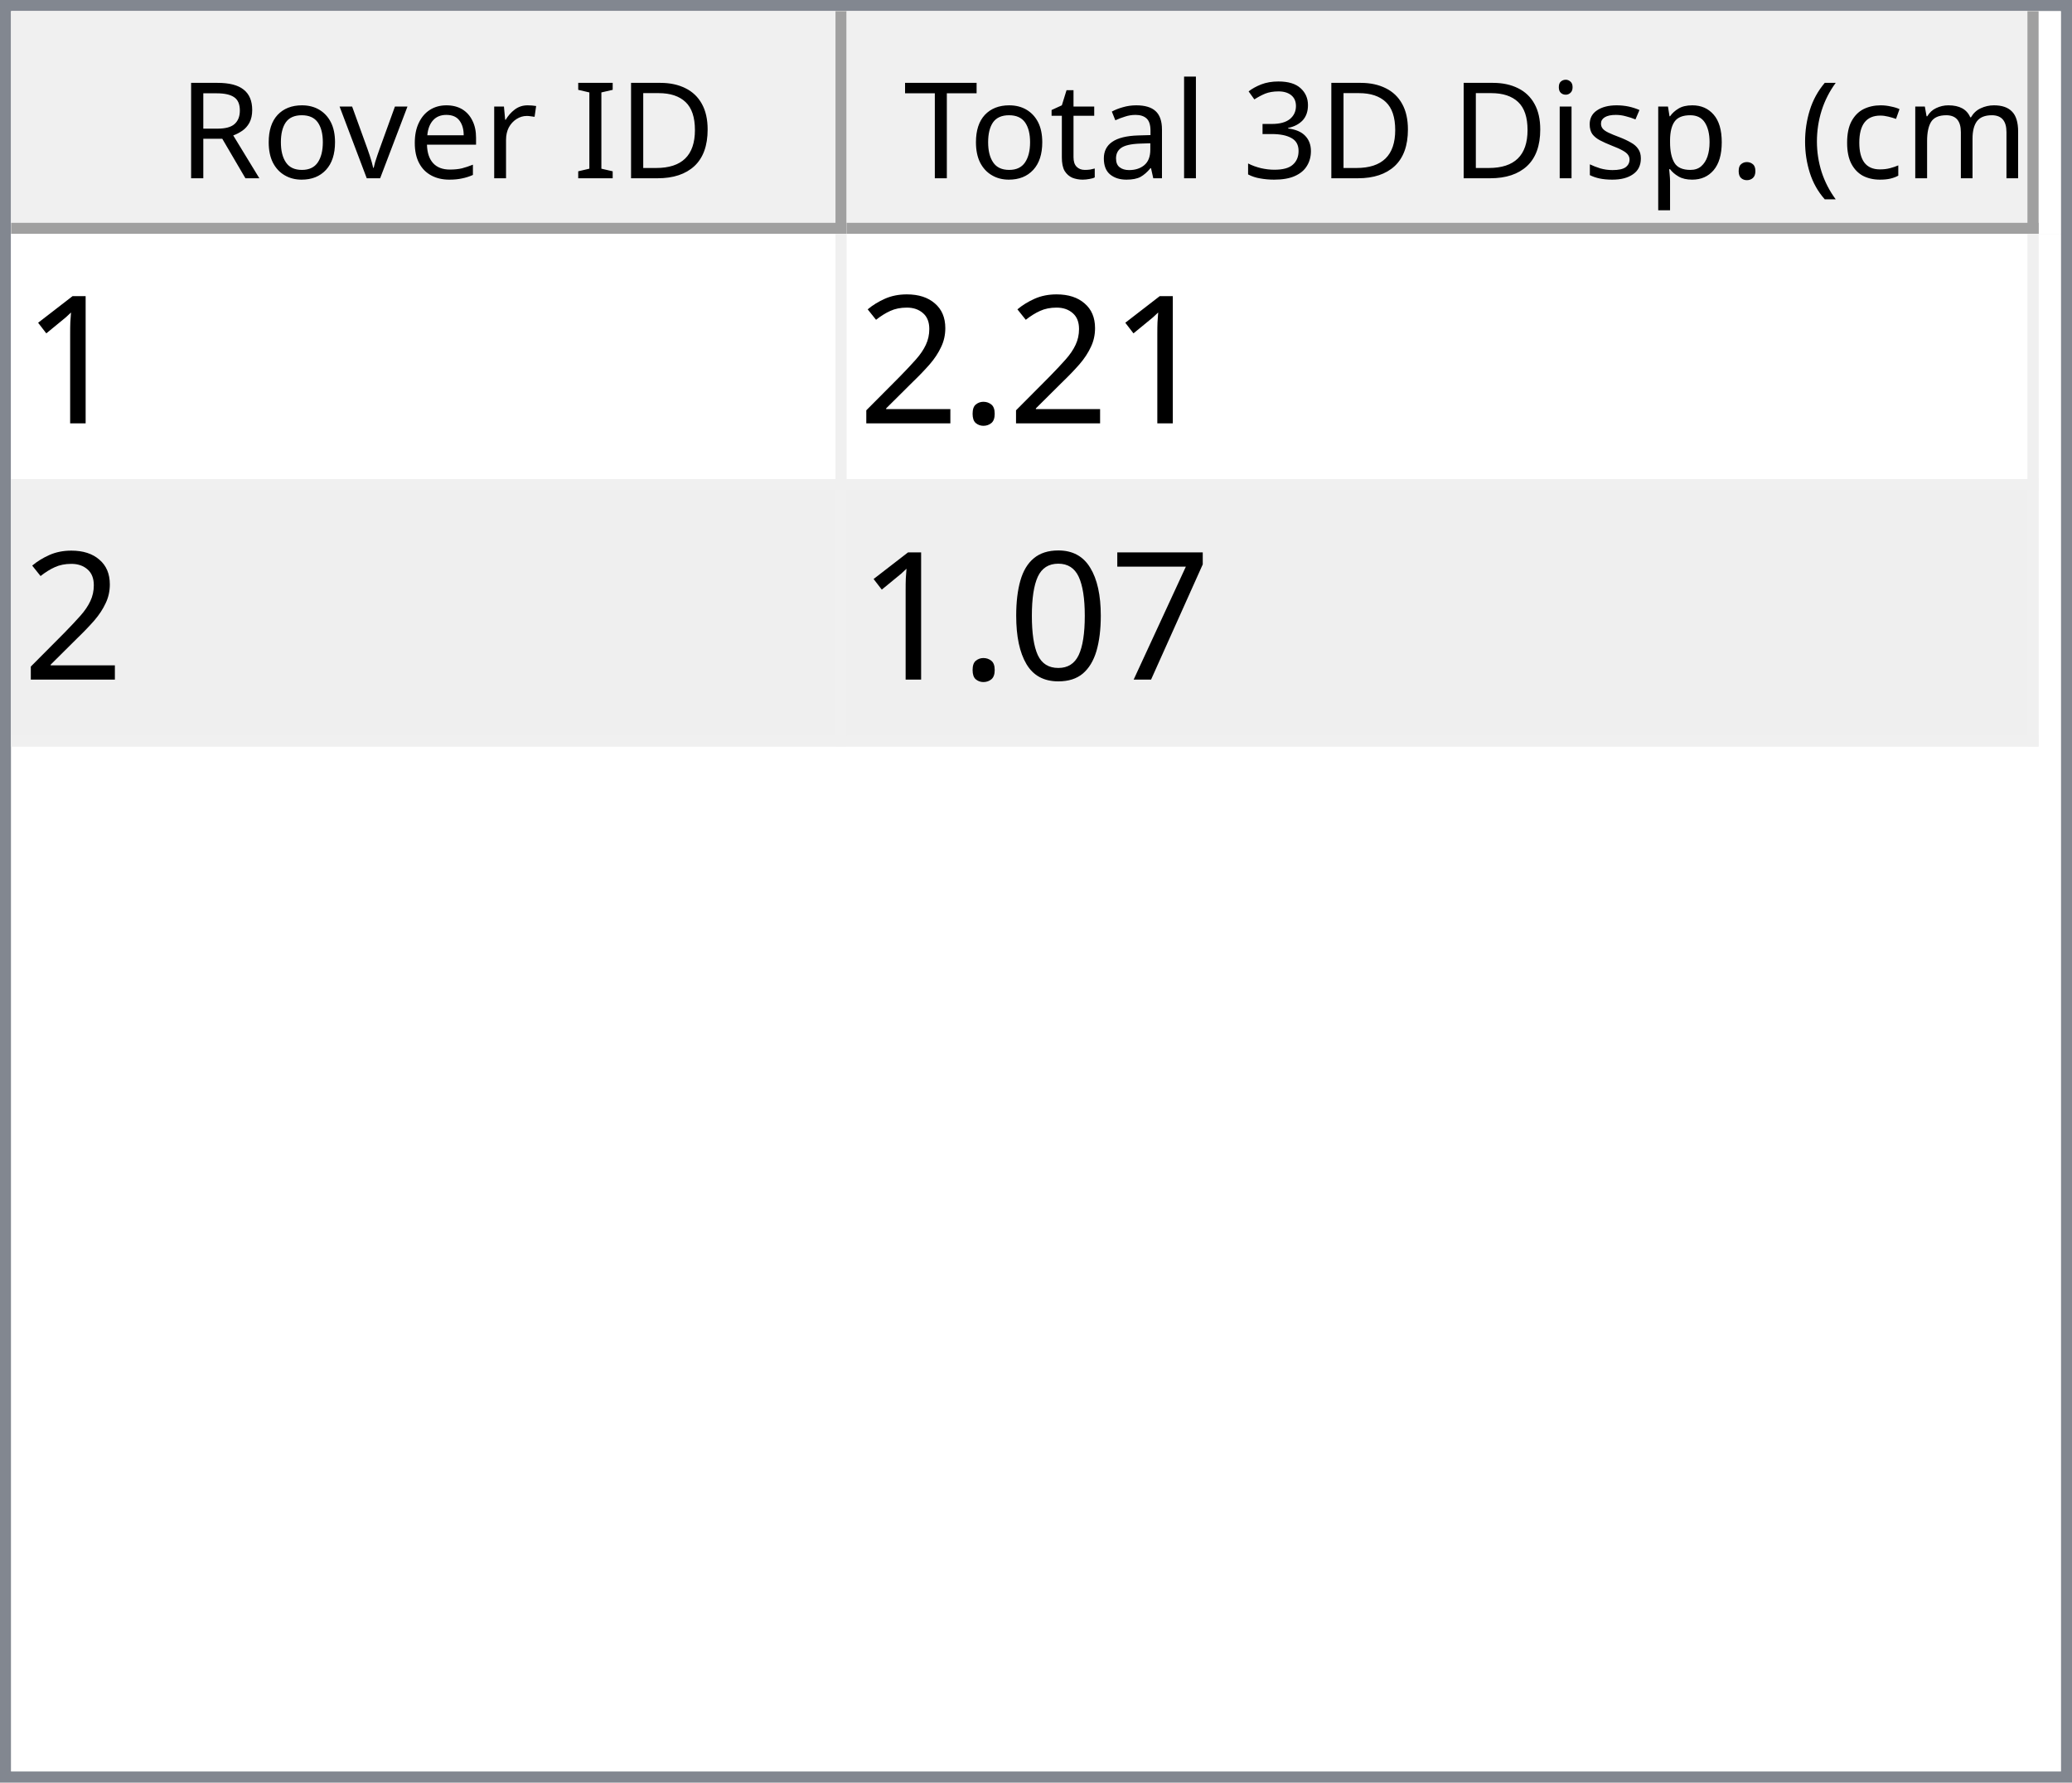
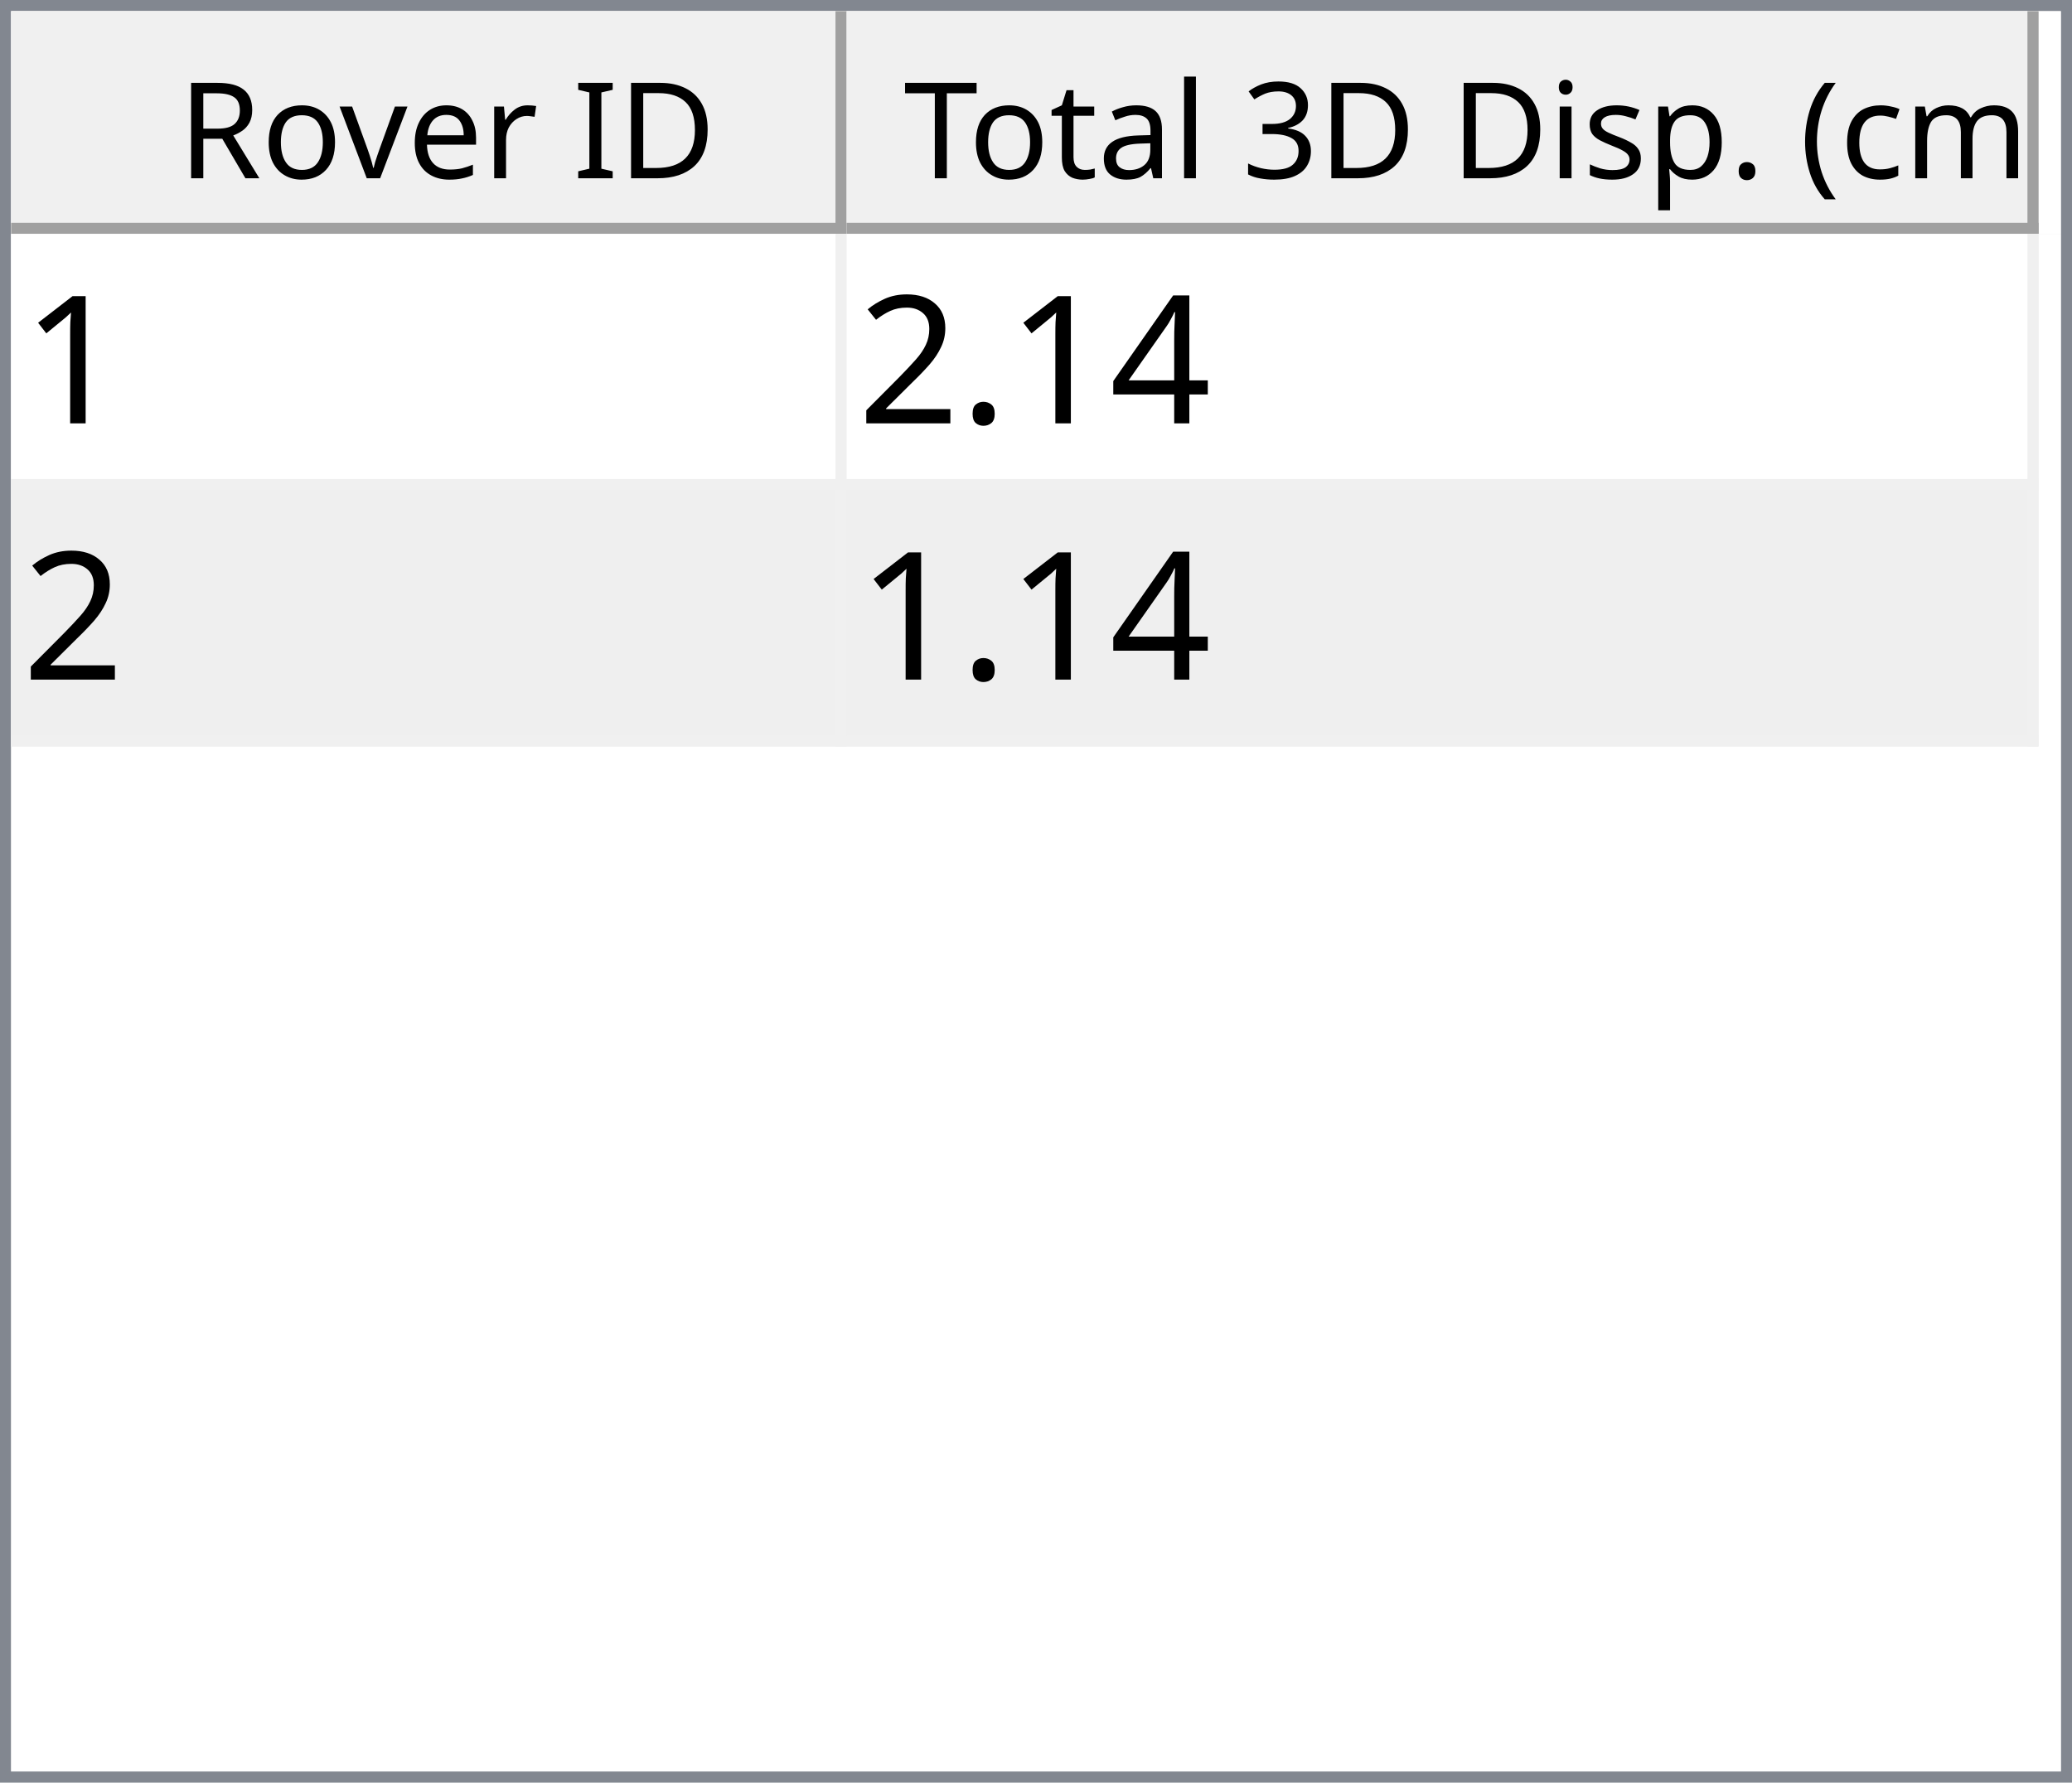
<svg xmlns="http://www.w3.org/2000/svg" style="fill-opacity:1; color-rendering:auto; color-interpolation:auto; text-rendering:auto; stroke:black; stroke-linecap:square; stroke-miterlimit:10; shape-rendering:auto; stroke-opacity:1; fill:black; stroke-dasharray:none; font-weight:normal; stroke-width:1; font-family:'Dialog'; font-style:normal; stroke-linejoin:miter; font-size:12px; stroke-dashoffset:0; image-rendering:auto;" width="186" height="160">
  <defs id="genericDefs" />
  <g>
    <defs id="defs1">
      <clipPath clipPathUnits="userSpaceOnUse" id="clipPath1">
        <path d="M0 0 L186 0 L186 160 L0 160 L0 0 Z" />
      </clipPath>
      <clipPath clipPathUnits="userSpaceOnUse" id="clipPath2">
        <path d="M0 0 L0 160 L186 160 L186 0 Z" />
      </clipPath>
      <clipPath clipPathUnits="userSpaceOnUse" id="clipPath3">
        <path d="M0 0 L0 20 L184 20 L184 0 Z" />
      </clipPath>
      <clipPath clipPathUnits="userSpaceOnUse" id="clipPath4">
        <path d="M0 0 L0 20 L75 20 L75 0 Z" />
      </clipPath>
      <clipPath clipPathUnits="userSpaceOnUse" id="clipPath5">
        <path d="M1 1 L1 19 L74 19 L74 1 Z" />
      </clipPath>
      <clipPath clipPathUnits="userSpaceOnUse" id="clipPath6">
        <path d="M0 0 L0 18 L73 18 L73 0 Z" />
      </clipPath>
      <clipPath clipPathUnits="userSpaceOnUse" id="clipPath7">
        <path d="M-0.5 -0.5 L-0.5 19.5 L74.5 19.5 L74.5 -0.5 Z" />
      </clipPath>
      <clipPath clipPathUnits="userSpaceOnUse" id="clipPath8">
        <path d="M0 0 L0 20 L107 20 L107 0 Z" />
      </clipPath>
      <clipPath clipPathUnits="userSpaceOnUse" id="clipPath9">
        <path d="M1 1 L1 19 L106 19 L106 1 Z" />
      </clipPath>
      <clipPath clipPathUnits="userSpaceOnUse" id="clipPath10">
        <path d="M0 0 L0 18 L105 18 L105 0 Z" />
      </clipPath>
      <clipPath clipPathUnits="userSpaceOnUse" id="clipPath11">
        <path d="M-0.5 -0.5 L-0.5 19.5 L106.5 19.5 L106.5 -0.5 Z" />
      </clipPath>
      <clipPath clipPathUnits="userSpaceOnUse" id="clipPath12">
        <path d="M0 0 L0 138 L184 138 L184 0 Z" />
      </clipPath>
      <clipPath clipPathUnits="userSpaceOnUse" id="clipPath13">
        <path d="M0 0 L0 46 L182 46 L182 0 Z" />
      </clipPath>
      <clipPath clipPathUnits="userSpaceOnUse" id="clipPath14">
        <path d="M-0.5 -0.5 L-0.5 45.5 L181.5 45.5 L181.5 -0.5 Z" />
      </clipPath>
      <clipPath clipPathUnits="userSpaceOnUse" id="clipPath15">
        <path d="M0 0 L0 22 L74 22 L74 0 Z" />
      </clipPath>
      <clipPath clipPathUnits="userSpaceOnUse" id="clipPath16">
        <path d="M0 0 L0 22 L106 22 L106 0 Z" />
      </clipPath>
      <font horiz-adv-x="64.551" id="font1">
        <font-face ascent="107.91" descent="25.098" units-per-em="100" style="font-style:normal; font-family:Segoe UI; font-weight:normal;" />
        <missing-glyph horiz-adv-x="64.551" d="M8.109 0 L8.109 68.266 L56.453 68.266 L56.453 0 L8.109 0 ZM15.328 7.234 L49.219 7.234 L49.219 61.031 L15.328 61.031 L15.328 7.234 Z" />
        <glyph unicode="D" horiz-adv-x="70.117" d="M9.188 0 L9.188 70.016 L28.516 70.016 Q65.531 70.016 65.531 35.891 Q65.531 19.672 55.25 9.836 Q44.969 0 27.734 0 L9.188 0 ZM17.391 62.594 L17.391 7.422 L27.828 7.422 Q41.609 7.422 49.273 14.797 Q56.938 22.172 56.938 35.688 Q56.938 62.594 28.328 62.594 L17.391 62.594 Z" />
        <glyph unicode="I" horiz-adv-x="26.611" d="M17.391 0 L9.188 0 L9.188 70.016 L17.391 70.016 L17.391 0 Z" />
        <glyph unicode=" " horiz-adv-x="27.393" d="" />
        <glyph unicode="r" horiz-adv-x="34.766" d="M34.188 41.891 Q32.078 43.5 28.125 43.5 Q23 43.5 19.555 38.672 Q16.109 33.844 16.109 25.484 L16.109 0 L8.109 0 L8.109 50 L16.109 50 L16.109 39.703 L16.312 39.703 Q18.016 44.969 21.531 47.922 Q25.047 50.875 29.391 50.875 Q32.516 50.875 34.188 50.203 L34.188 41.891 Z" />
        <glyph unicode="e" horiz-adv-x="52.295" d="M48.297 23 L12.984 23 Q13.188 14.656 17.484 10.109 Q21.781 5.562 29.297 5.562 Q37.75 5.562 44.828 11.141 L44.828 3.609 Q38.234 -1.172 27.391 -1.172 Q16.797 -1.172 10.742 5.641 Q4.688 12.453 4.688 24.812 Q4.688 36.469 11.305 43.82 Q17.922 51.172 27.734 51.172 Q37.547 51.172 42.922 44.828 Q48.297 38.484 48.297 27.203 L48.297 23 ZM40.094 29.781 Q40.047 36.719 36.75 40.578 Q33.453 44.438 27.594 44.438 Q21.922 44.438 17.969 40.383 Q14.016 36.328 13.094 29.781 L40.094 29.781 Z" />
        <glyph unicode="v" horiz-adv-x="47.9" d="M47.406 50 L27.484 0 L19.625 0 L0.688 50 L9.469 50 L22.172 13.672 Q23.578 9.672 23.922 6.688 L24.125 6.688 Q24.609 10.453 25.688 13.484 L38.969 50 L47.406 50 Z" />
        <glyph unicode="o" horiz-adv-x="58.594" d="M29 -1.172 Q17.922 -1.172 11.305 5.836 Q4.688 12.844 4.688 24.422 Q4.688 37.016 11.57 44.094 Q18.453 51.172 30.172 51.172 Q41.359 51.172 47.633 44.289 Q53.906 37.406 53.906 25.203 Q53.906 13.234 47.141 6.031 Q40.375 -1.172 29 -1.172 ZM29.594 44.438 Q21.875 44.438 17.383 39.188 Q12.891 33.938 12.891 24.703 Q12.891 15.828 17.43 10.695 Q21.969 5.562 29.594 5.562 Q37.359 5.562 41.531 10.594 Q45.703 15.625 45.703 24.906 Q45.703 34.281 41.531 39.359 Q37.359 44.438 29.594 44.438 Z" />
        <glyph unicode="R" horiz-adv-x="59.814" d="M59.375 0 L49.609 0 L37.891 19.625 Q36.281 22.359 34.766 24.289 Q33.25 26.219 31.664 27.438 Q30.078 28.656 28.25 29.219 Q26.422 29.781 24.125 29.781 L17.391 29.781 L17.391 0 L9.188 0 L9.188 70.016 L30.078 70.016 Q34.672 70.016 38.555 68.867 Q42.438 67.719 45.289 65.375 Q48.141 63.031 49.758 59.547 Q51.375 56.062 51.375 51.375 Q51.375 47.703 50.273 44.656 Q49.172 41.609 47.148 39.211 Q45.125 36.812 42.266 35.133 Q39.406 33.453 35.844 32.516 L35.844 32.328 Q37.594 31.547 38.891 30.547 Q40.188 29.547 41.359 28.18 Q42.531 26.812 43.68 25.078 Q44.828 23.344 46.234 21.047 L59.375 0 ZM17.391 62.594 L17.391 37.203 L28.516 37.203 Q31.594 37.203 34.203 38.133 Q36.812 39.062 38.719 40.797 Q40.625 42.531 41.703 45.047 Q42.781 47.562 42.781 50.688 Q42.781 56.297 39.141 59.445 Q35.5 62.594 28.609 62.594 L17.391 62.594 Z" />
        <glyph unicode=")" horiz-adv-x="30.176" d="M8.297 -15.922 L1.172 -15.922 Q16.406 2.344 16.406 26.812 Q16.406 51.469 1.078 70.016 L8.297 70.016 Q23.531 52.156 23.531 26.703 Q23.531 1.375 8.297 -15.922 Z" />
        <glyph unicode="m" horiz-adv-x="86.133" d="M79.109 0 L71.094 0 L71.094 28.719 Q71.094 37.016 68.531 40.727 Q65.969 44.438 59.906 44.438 Q54.781 44.438 51.195 39.75 Q47.609 35.062 47.609 28.516 L47.609 0 L39.594 0 L39.594 29.688 Q39.594 44.438 28.219 44.438 Q22.953 44.438 19.531 40.016 Q16.109 35.594 16.109 28.516 L16.109 0 L8.109 0 L8.109 50 L16.109 50 L16.109 42.094 L16.312 42.094 Q21.625 51.172 31.844 51.172 Q36.969 51.172 40.773 48.312 Q44.578 45.453 46 40.828 Q51.562 51.172 62.594 51.172 Q79.109 51.172 79.109 30.812 L79.109 0 Z" />
        <glyph unicode="c" horiz-adv-x="46.191" d="M42.188 2.297 Q36.422 -1.172 28.516 -1.172 Q17.828 -1.172 11.258 5.789 Q4.688 12.75 4.688 23.828 Q4.688 36.188 11.766 43.68 Q18.844 51.172 30.672 51.172 Q37.25 51.172 42.281 48.734 L42.281 40.531 Q36.719 44.438 30.375 44.438 Q22.703 44.438 17.797 38.945 Q12.891 33.453 12.891 24.516 Q12.891 15.719 17.508 10.641 Q22.125 5.562 29.891 5.562 Q36.422 5.562 42.188 9.906 L42.188 2.297 Z" />
        <glyph unicode="(" horiz-adv-x="30.176" d="M29.109 -15.922 L21.969 -15.922 Q6.844 1.375 6.844 26.703 Q6.844 52.156 21.969 70.016 L29.203 70.016 Q13.875 51.469 13.875 26.812 Q13.875 2.344 29.109 -15.922 Z" />
        <glyph unicode="." horiz-adv-x="21.68" d="M10.891 -1.078 Q8.641 -1.078 7.055 0.539 Q5.469 2.156 5.469 4.391 Q5.469 6.641 7.055 8.273 Q8.641 9.906 10.891 9.906 Q13.188 9.906 14.797 8.273 Q16.406 6.641 16.406 4.391 Q16.406 2.156 14.797 0.539 Q13.188 -1.078 10.891 -1.078 Z" />
        <glyph unicode="p" horiz-adv-x="58.789" d="M16.312 7.234 L16.109 7.234 L16.109 -23 L8.109 -23 L8.109 50 L16.109 50 L16.109 41.219 L16.312 41.219 Q22.219 51.172 33.594 51.172 Q43.266 51.172 48.688 44.461 Q54.109 37.75 54.109 26.469 Q54.109 13.922 48 6.375 Q41.891 -1.172 31.297 -1.172 Q21.578 -1.172 16.312 7.234 ZM16.109 27.391 L16.109 20.406 Q16.109 14.203 20.141 9.883 Q24.172 5.562 30.375 5.562 Q37.641 5.562 41.773 11.133 Q45.906 16.703 45.906 26.609 Q45.906 34.969 42.047 39.703 Q38.188 44.438 31.594 44.438 Q24.609 44.438 20.359 39.578 Q16.109 34.719 16.109 27.391 Z" />
        <glyph unicode="s" horiz-adv-x="42.432" d="M5.078 1.812 L5.078 10.406 Q11.625 5.562 19.484 5.562 Q30.031 5.562 30.031 12.594 Q30.031 14.594 29.125 15.992 Q28.219 17.391 26.68 18.461 Q25.141 19.531 23.07 20.383 Q21 21.234 18.609 22.172 Q15.281 23.484 12.766 24.828 Q10.25 26.172 8.57 27.859 Q6.891 29.547 6.031 31.695 Q5.172 33.844 5.172 36.719 Q5.172 40.234 6.789 42.945 Q8.406 45.656 11.086 47.484 Q13.766 49.312 17.211 50.242 Q20.656 51.172 24.312 51.172 Q30.812 51.172 35.938 48.922 L35.938 40.828 Q30.422 44.438 23.25 44.438 Q21 44.438 19.195 43.922 Q17.391 43.406 16.094 42.477 Q14.797 41.547 14.086 40.258 Q13.375 38.969 13.375 37.406 Q13.375 35.453 14.086 34.133 Q14.797 32.812 16.164 31.789 Q17.531 30.766 19.484 29.938 Q21.438 29.109 23.922 28.125 Q27.25 26.859 29.883 25.516 Q32.516 24.172 34.375 22.484 Q36.234 20.797 37.234 18.602 Q38.234 16.406 38.234 13.375 Q38.234 9.672 36.602 6.938 Q34.969 4.203 32.234 2.398 Q29.5 0.594 25.93 -0.289 Q22.359 -1.172 18.453 -1.172 Q10.75 -1.172 5.078 1.812 Z" />
        <glyph unicode="i" horiz-adv-x="24.219" d="M12.203 62.703 Q10.062 62.703 8.547 64.164 Q7.031 65.625 7.031 67.875 Q7.031 70.125 8.547 71.609 Q10.062 73.094 12.203 73.094 Q14.406 73.094 15.945 71.609 Q17.484 70.125 17.484 67.875 Q17.484 65.719 15.945 64.211 Q14.406 62.703 12.203 62.703 ZM16.109 0 L8.109 0 L8.109 50 L16.109 50 L16.109 0 Z" />
        <glyph unicode="3" horiz-adv-x="53.906" d="M46.531 19.828 Q46.531 15.094 44.75 11.211 Q42.969 7.328 39.719 4.57 Q36.469 1.812 31.93 0.297 Q27.391 -1.219 21.922 -1.219 Q11.922 -1.219 6 2.594 L6 11.188 Q13.094 5.609 22.219 5.609 Q25.875 5.609 28.828 6.539 Q31.781 7.469 33.906 9.227 Q36.031 10.984 37.18 13.477 Q38.328 15.969 38.328 19.094 Q38.328 32.812 18.797 32.812 L12.984 32.812 L12.984 39.594 L18.5 39.594 Q35.797 39.594 35.797 52.484 Q35.797 64.406 22.609 64.406 Q15.188 64.406 8.688 59.422 L8.688 67.188 Q15.375 71.188 24.609 71.188 Q29 71.188 32.57 69.969 Q36.141 68.75 38.68 66.555 Q41.219 64.359 42.609 61.281 Q44 58.203 44 54.5 Q44 40.672 30.031 36.719 L30.031 36.531 Q33.594 36.141 36.625 34.797 Q39.656 33.453 41.852 31.305 Q44.047 29.156 45.289 26.25 Q46.531 23.344 46.531 19.828 Z" />
        <glyph unicode="l" horiz-adv-x="24.219" d="M16.109 0 L8.109 0 L8.109 74.031 L16.109 74.031 L16.109 0 Z" />
        <glyph unicode="a" horiz-adv-x="50.879" d="M43.891 0 L35.891 0 L35.891 7.812 L35.688 7.812 Q30.469 -1.172 20.312 -1.172 Q12.844 -1.172 8.617 2.781 Q4.391 6.734 4.391 13.281 Q4.391 27.297 20.906 29.594 L35.891 31.688 Q35.891 44.438 25.594 44.438 Q16.547 44.438 9.281 38.281 L9.281 46.484 Q16.656 51.172 26.266 51.172 Q43.891 51.172 43.891 32.516 L43.891 0 ZM35.891 25.297 L23.828 23.641 Q18.266 22.859 15.43 20.875 Q12.594 18.891 12.594 13.875 Q12.594 10.203 15.211 7.883 Q17.828 5.562 22.172 5.562 Q28.125 5.562 32.008 9.742 Q35.891 13.922 35.891 20.312 L35.891 25.297 Z" />
        <glyph unicode="t" horiz-adv-x="33.887" d="M31.297 0.484 Q28.469 -1.078 23.828 -1.078 Q10.688 -1.078 10.688 13.578 L10.688 43.172 L2.094 43.172 L2.094 50 L10.688 50 L10.688 62.203 L18.703 64.797 L18.703 50 L31.297 50 L31.297 43.172 L18.703 43.172 L18.703 14.984 Q18.703 9.969 20.414 7.82 Q22.125 5.672 26.078 5.672 Q29.109 5.672 31.297 7.328 L31.297 0.484 Z" />
        <glyph unicode="T" horiz-adv-x="52.393" d="M50.594 62.594 L30.375 62.594 L30.375 0 L22.172 0 L22.172 62.594 L2 62.594 L2 70.016 L50.594 70.016 L50.594 62.594 Z" />
      </font>
      <font horiz-adv-x="75.0" id="font2">
        <font-face ascent="100.537" descent="21.973" units-per-em="100" style="font-style:normal; font-family:sans-serif; font-weight:normal;" />
        <missing-glyph horiz-adv-x="75.0" d="M12.5 0 L12.5 62.5 L62.5 62.5 L62.5 0 L12.5 0 ZM14.062 1.562 L60.938 1.562 L60.938 60.938 L14.062 60.938 L14.062 1.562 Z" />
        <glyph unicode="1" horiz-adv-x="55.615" d="M37.25 0 L28.469 0 L28.469 56 Q25.297 52.984 20.141 49.953 Q14.984 46.922 10.891 45.406 L10.891 53.906 Q18.266 57.375 23.781 62.305 Q29.297 67.234 31.594 71.875 L37.25 71.875 L37.25 0 Z" />
+         <glyph unicode="4" horiz-adv-x="55.615" d="M32.328 0 L32.328 17.141 L1.266 17.141 L1.266 25.203 L33.938 71.578 L41.109 71.578 L41.109 25.203 L50.781 25.203 L50.781 17.141 L41.109 17.141 L41.109 0 L32.328 0 ZM32.328 25.203 L32.328 57.469 L9.906 25.203 L32.328 25.203 Z" />
        <glyph unicode="." horiz-adv-x="27.783" d="M9.078 0 L9.078 10.016 L19.094 10.016 L19.094 0 L9.078 0 Z" />
        <glyph unicode="2" horiz-adv-x="55.615" d="M50.344 8.453 L50.344 0 L3.031 0 Q2.938 3.172 4.047 6.109 Q5.859 10.938 9.836 15.625 Q13.812 20.312 21.344 26.469 Q33.016 36.031 37.117 41.625 Q41.219 47.219 41.219 52.203 Q41.219 57.422 37.477 61.008 Q33.734 64.594 27.734 64.594 Q21.391 64.594 17.578 60.789 Q13.766 56.984 13.719 50.25 L4.688 51.172 Q5.609 61.281 11.664 66.578 Q17.719 71.875 27.938 71.875 Q38.234 71.875 44.242 66.164 Q50.25 60.453 50.25 52 Q50.25 47.703 48.492 43.555 Q46.734 39.406 42.656 34.812 Q38.578 30.219 29.109 22.219 Q21.188 15.578 18.945 13.211 Q16.703 10.844 15.234 8.453 L50.344 8.453 Z" />
-         <glyph unicode="7" horiz-adv-x="55.615" d="M4.734 62.203 L4.734 70.656 L51.078 70.656 L51.078 63.812 Q44.234 56.547 37.523 44.484 Q30.812 32.422 27.156 19.672 Q24.516 10.688 23.781 0 L14.75 0 Q14.891 8.453 18.062 20.414 Q21.234 32.375 27.172 43.484 Q33.109 54.594 39.797 62.203 L4.734 62.203 Z" />
-         <glyph unicode="0" horiz-adv-x="55.615" d="M4.156 35.297 Q4.156 48 6.766 55.742 Q9.375 63.484 14.523 67.68 Q19.672 71.875 27.484 71.875 Q33.25 71.875 37.594 69.555 Q41.938 67.234 44.773 62.867 Q47.609 58.5 49.219 52.227 Q50.828 45.953 50.828 35.297 Q50.828 22.703 48.242 14.969 Q45.656 7.234 40.508 3.008 Q35.359 -1.219 27.484 -1.219 Q17.141 -1.219 11.234 6.203 Q4.156 15.141 4.156 35.297 ZM13.188 35.297 Q13.188 17.672 17.312 11.836 Q21.438 6 27.484 6 Q33.547 6 37.672 11.859 Q41.797 17.719 41.797 35.297 Q41.797 52.984 37.672 58.789 Q33.547 64.594 27.391 64.594 Q21.344 64.594 17.719 59.469 Q13.188 52.938 13.188 35.297 Z" />
      </font>
    </defs>
    <g style="fill:white; stroke:white;">
      <rect x="0" y="0" width="186" style="clip-path:url(#clipPath1); stroke:none;" height="160" />
    </g>
    <g style="fill:white; text-rendering:optimizeSpeed; color-rendering:optimizeSpeed; image-rendering:optimizeSpeed; shape-rendering:crispEdges; stroke:white; color-interpolation:sRGB;">
      <rect x="0" width="186" height="160" y="0" style="stroke:none;" />
      <path style="stroke:none;" d="M0 160 L186 160 L186 0 L0 0 Z" />
    </g>
    <g style="fill:rgb(240,240,240); font-family:'Segoe UI'; stroke:rgb(240,240,240);">
      <rect x="0" y="0" width="186" style="clip-path:url(#clipPath2); stroke:none;" height="160" />
    </g>
    <g style="fill:rgb(130,135,144); font-family:'Segoe UI'; stroke:rgb(130,135,144);">
      <path d="M0 0 L186 0 L186 160 L0 160 L0 0 ZM1 1 L185 1 L185 159 L1 159 L1 1 Z" style="fill-rule:evenodd; clip-path:url(#clipPath2); stroke:none;" />
    </g>
    <g style="fill:white; font-family:'Segoe UI'; stroke:white;" transform="translate(1,1)">
      <rect x="0" y="0" width="184" style="clip-path:url(#clipPath3); stroke:none;" height="20" />
    </g>
    <g style="fill:rgb(240,240,240); font-family:'Segoe UI'; stroke:rgb(240,240,240);" transform="translate(1,1)">
      <rect x="0" y="0" width="75" style="clip-path:url(#clipPath4); stroke:none;" height="20" />
    </g>
    <g style="font-family:'Segoe UI';" transform="translate(2,2)">
      <text x="14" xml:space="preserve" y="14" style="clip-path:url(#clipPath6); stroke:none;">Rover ID</text>
    </g>
    <g style="fill:rgb(160,160,160); font-family:'Segoe UI'; stroke:rgb(160,160,160); stroke-linejoin:bevel;" transform="translate(1.5,1.5)">
      <line x1="74" x2="74" y1="0" style="fill:none; clip-path:url(#clipPath7);" y2="19" />
    </g>
    <g style="fill:rgb(160,160,160); font-family:'Segoe UI'; stroke:rgb(160,160,160); stroke-linejoin:bevel;" transform="matrix(1,0,0,1,1,1) translate(0.5,0.5)">
      <line x1="0" x2="74" y1="19" style="fill:none; clip-path:url(#clipPath7);" y2="19" />
    </g>
    <g style="fill:rgb(240,240,240); font-family:'Segoe UI'; stroke:rgb(240,240,240);" transform="translate(76,1)">
      <rect x="0" y="0" width="107" style="clip-path:url(#clipPath8); stroke:none;" height="20" />
    </g>
    <g style="font-family:'Segoe UI';" transform="translate(77,2)">
      <text x="1" xml:space="preserve" y="14" style="clip-path:url(#clipPath10); stroke:none;"> Total 3D Disp. (cm)</text>
    </g>
    <g style="fill:rgb(160,160,160); font-family:'Segoe UI'; stroke:rgb(160,160,160); stroke-linejoin:bevel;" transform="translate(76.5,1.5)">
      <line x1="106" x2="106" y1="0" style="fill:none; clip-path:url(#clipPath11);" y2="19" />
    </g>
    <g style="fill:rgb(160,160,160); font-family:'Segoe UI'; stroke:rgb(160,160,160); stroke-linejoin:bevel;" transform="matrix(1,0,0,1,76,1) translate(0.5,0.5)">
      <line x1="0" x2="106" y1="19" style="fill:none; clip-path:url(#clipPath11);" y2="19" />
    </g>
    <g style="fill:white; font-family:'Segoe UI'; stroke:white;" transform="translate(1,21)">
      <rect x="0" y="0" width="184" style="clip-path:url(#clipPath12); stroke:none;" height="138" />
    </g>
    <g style="fill:rgb(240,240,240); font-size:16px; font-family:sans-serif; stroke:rgb(240,240,240);" transform="translate(1,21)">
      <rect x="0" y="0" width="182" style="clip-path:url(#clipPath13); stroke:none;" height="46" />
      <line transform="translate(0.5,0.5)" x1="0" x2="181" y1="22" style="clip-path:url(#clipPath14); fill:none; stroke-linejoin:bevel;" y2="22" />
    </g>
    <g transform="matrix(1,0,0,1,1,21) translate(0.5,0.5)" style="fill:rgb(240,240,240); font-size:16px; font-family:sans-serif; stroke:rgb(240,240,240); stroke-linejoin:bevel;">
      <line x1="0" x2="181" y1="45" style="fill:none; clip-path:url(#clipPath14);" y2="45" />
    </g>
    <g transform="matrix(1,0,0,1,1,21) translate(0.5,0.5)" style="fill:rgb(240,240,240); font-size:16px; font-family:sans-serif; stroke:rgb(240,240,240); stroke-linejoin:bevel;">
      <line x1="74" x2="74" y1="0" style="fill:none; clip-path:url(#clipPath14);" y2="45" />
    </g>
    <g transform="matrix(1,0,0,1,1,21) translate(0.5,0.5)" style="fill:rgb(240,240,240); font-size:16px; font-family:sans-serif; stroke:rgb(240,240,240); stroke-linejoin:bevel;">
      <line x1="181" x2="181" y1="0" style="fill:none; clip-path:url(#clipPath14);" y2="45" />
    </g>
    <g style="fill:white; font-size:16px; font-family:sans-serif; stroke:white;" transform="matrix(1,0,0,1,1,21)">
      <rect x="0" y="0" width="74" style="clip-path:url(#clipPath15); stroke:none;" height="22" />
      <text x="1" y="17" style="fill:black; clip-path:url(#clipPath15); stroke:none;" xml:space="preserve">1</text>
    </g>
    <g style="fill:white; font-size:16px; font-family:sans-serif; stroke:white;" transform="matrix(1,0,0,1,1,21) translate(75,0)">
      <rect x="0" y="0" width="106" style="clip-path:url(#clipPath16); stroke:none;" height="22" />
-       <text x="1" y="17" style="fill:black; clip-path:url(#clipPath16); stroke:none;" xml:space="preserve">2.21</text>
+       <text x="1" y="17" style="fill:black; clip-path:url(#clipPath16); stroke:none;" xml:space="preserve">2.14</text>
    </g>
    <g style="fill:rgb(239,239,239); font-size:16px; font-family:sans-serif; stroke:rgb(239,239,239);" transform="matrix(1,0,0,1,1,21) translate(0,23)">
      <rect x="0" y="0" width="74" style="clip-path:url(#clipPath15); stroke:none;" height="22" />
      <text x="1" y="17" style="fill:black; clip-path:url(#clipPath15); stroke:none;" xml:space="preserve">2</text>
    </g>
    <g style="fill:rgb(239,239,239); font-size:16px; font-family:sans-serif; stroke:rgb(239,239,239);" transform="matrix(1,0,0,1,1,21) translate(75,23)">
      <rect x="0" y="0" width="106" style="clip-path:url(#clipPath16); stroke:none;" height="22" />
-       <text x="1" y="17" style="fill:black; clip-path:url(#clipPath16); stroke:none;" xml:space="preserve">1.07</text>
+       <text x="1" y="17" style="fill:black; clip-path:url(#clipPath16); stroke:none;" xml:space="preserve">1.14</text>
    </g>
  </g>
</svg>
